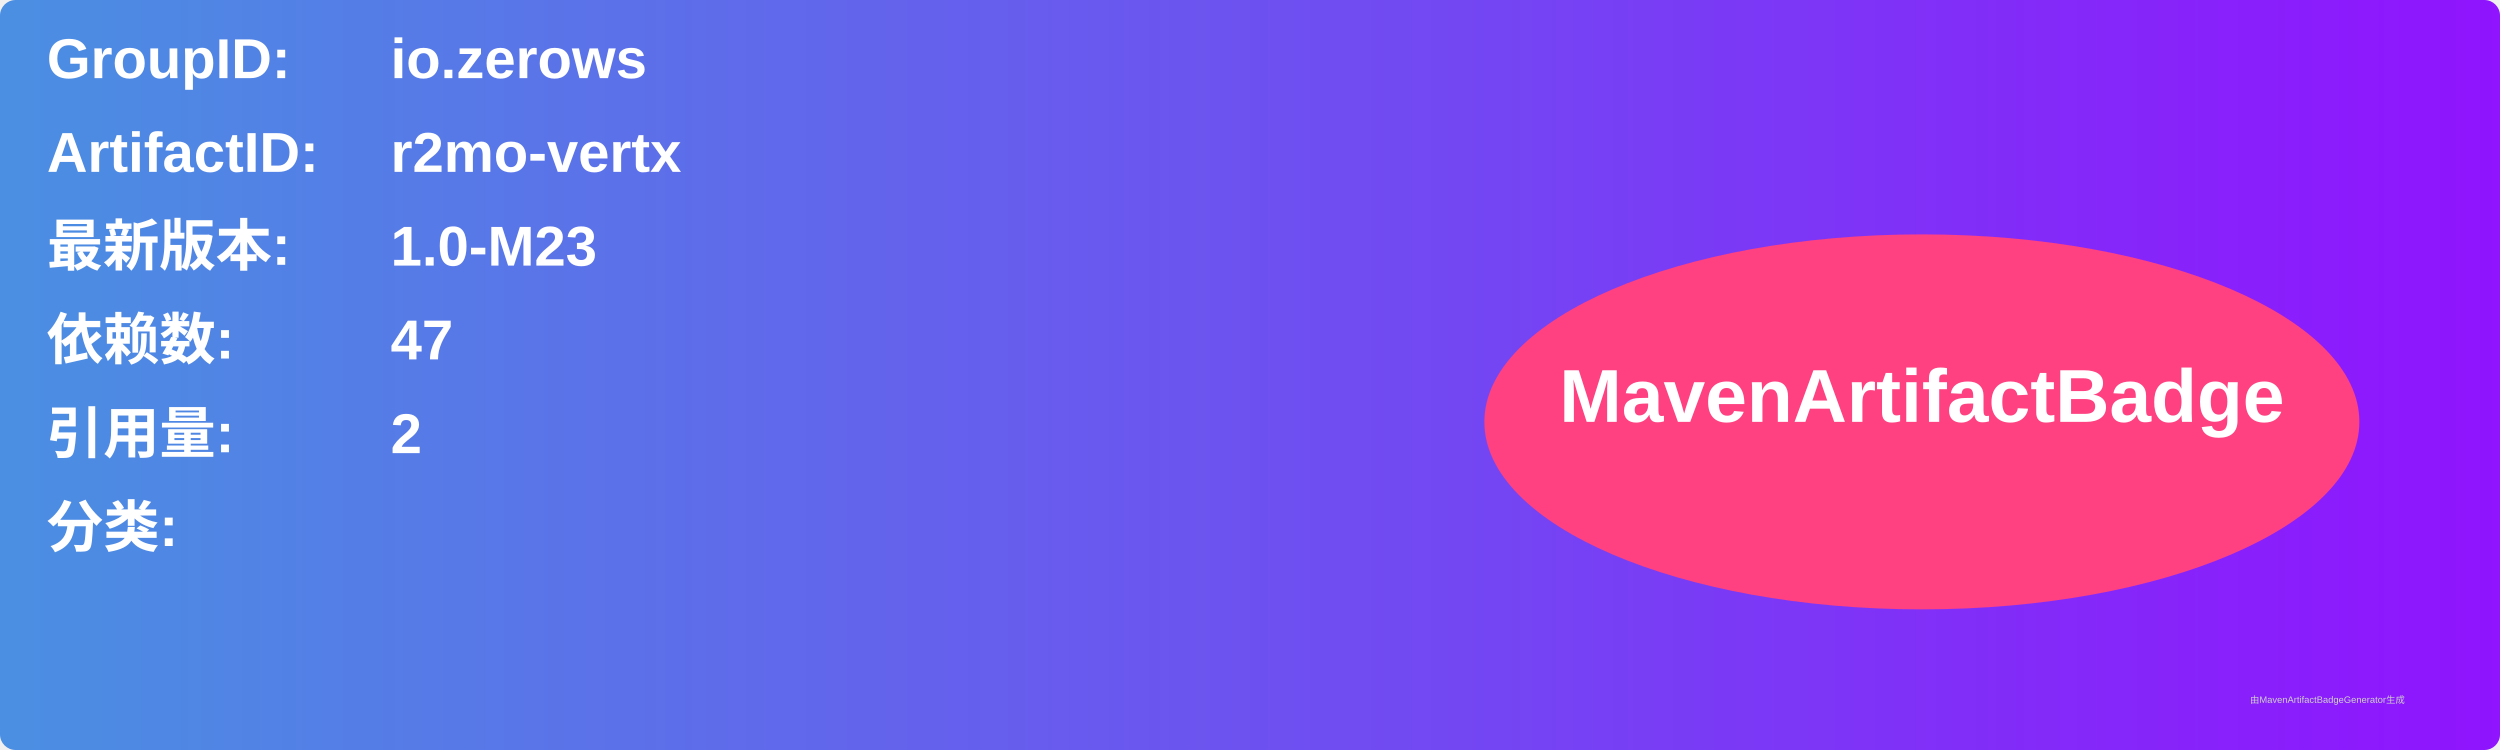
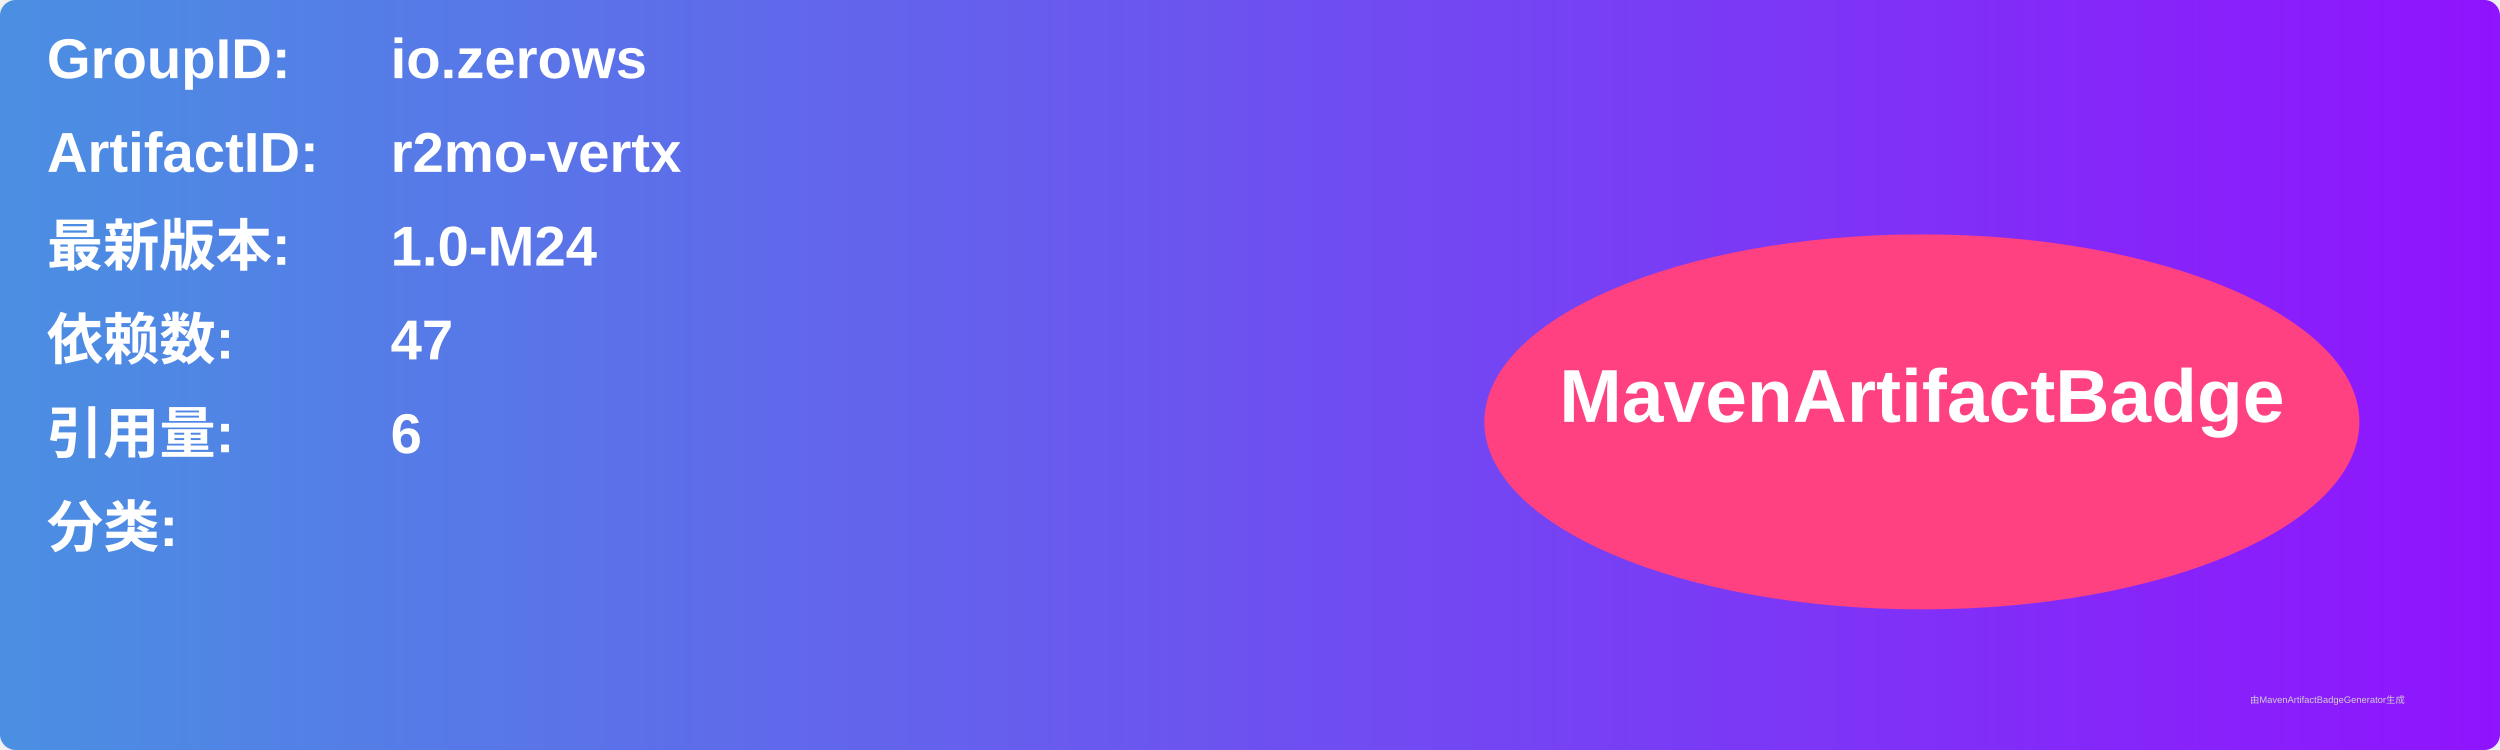
<svg xmlns="http://www.w3.org/2000/svg" width="800" height="240" viewBox="0 0 800 240">
  <linearGradient id="grad" x1="0%" y1="0%" x2="100%" y2="0%">
    <stop offset="0%" stop-color="#4a90e2" />
    <stop offset="100%" stop-color="#9013fe" />
  </linearGradient>
  <rect width="100%" height="100%" rx="5" ry="5" fill="url(#grad)" />
  <g transform="translate(15, 15)">
    <text x="0" y="10" font-family="Arial" font-size="18" fill="white" font-weight="bold" width="260">GroupID:</text>
    <text x="110" y="10" font-family="Arial" font-size="18" fill="white" font-weight="bold" width="460">io.zerows</text>
    <text x="0" y="40" font-family="Arial" font-size="18" fill="white" font-weight="bold" width="260">ArtifactID:</text>
    <text x="110" y="40" font-family="Arial" font-size="18" fill="white" font-weight="bold" width="460">r2mo-vertx</text>
    <text x="0" y="70" font-family="Arial" font-size="18" fill="white" font-weight="bold">最新版本:</text>
    <text x="110" y="70" font-family="Arial" font-size="18" fill="white" font-weight="bold">
-       <tspan font-weight="bold">1.0-M23</tspan>
+       <tspan font-weight="bold">1.0-M24</tspan>
    </text>
    <text x="0" y="100" font-family="Arial" font-size="18" fill="white" font-weight="bold">依赖数: </text>
    <text x="110" y="100" font-family="Arial" font-size="18" fill="white">
      <tspan font-weight="bold">47</tspan>
    </text>
    <text x="0" y="130" font-family="Arial" font-size="18" fill="white" font-weight="bold">引用量: </text>
    <text x="110" y="130" font-family="Arial" font-size="18" fill="white">
-       <tspan font-weight="bold">2</tspan>
+       <tspan font-weight="bold">6</tspan>
    </text>
    <text x="0" y="160" font-family="Arial" font-size="18" fill="white" font-weight="bold">分类:</text>
    <text x="10" y="190" font-family="Arial" font-size="10" fill="white">
      <tspan font-weight="bold" />
    </text>
    <ellipse cx="600" cy="120" rx="140" ry="60" fill="#ff4081" />
    <text x="600" y="120" text-anchor="middle" font-family="Arial" font-size="24" fill="white" font-weight="bold">MavenArtifactBadge</text>
  </g>
  <text x="720" y="225" font-family="Arial" font-size="3" fill="#d0d0d0">由MavenArtifactBadgeGenerator生成</text>
</svg>
